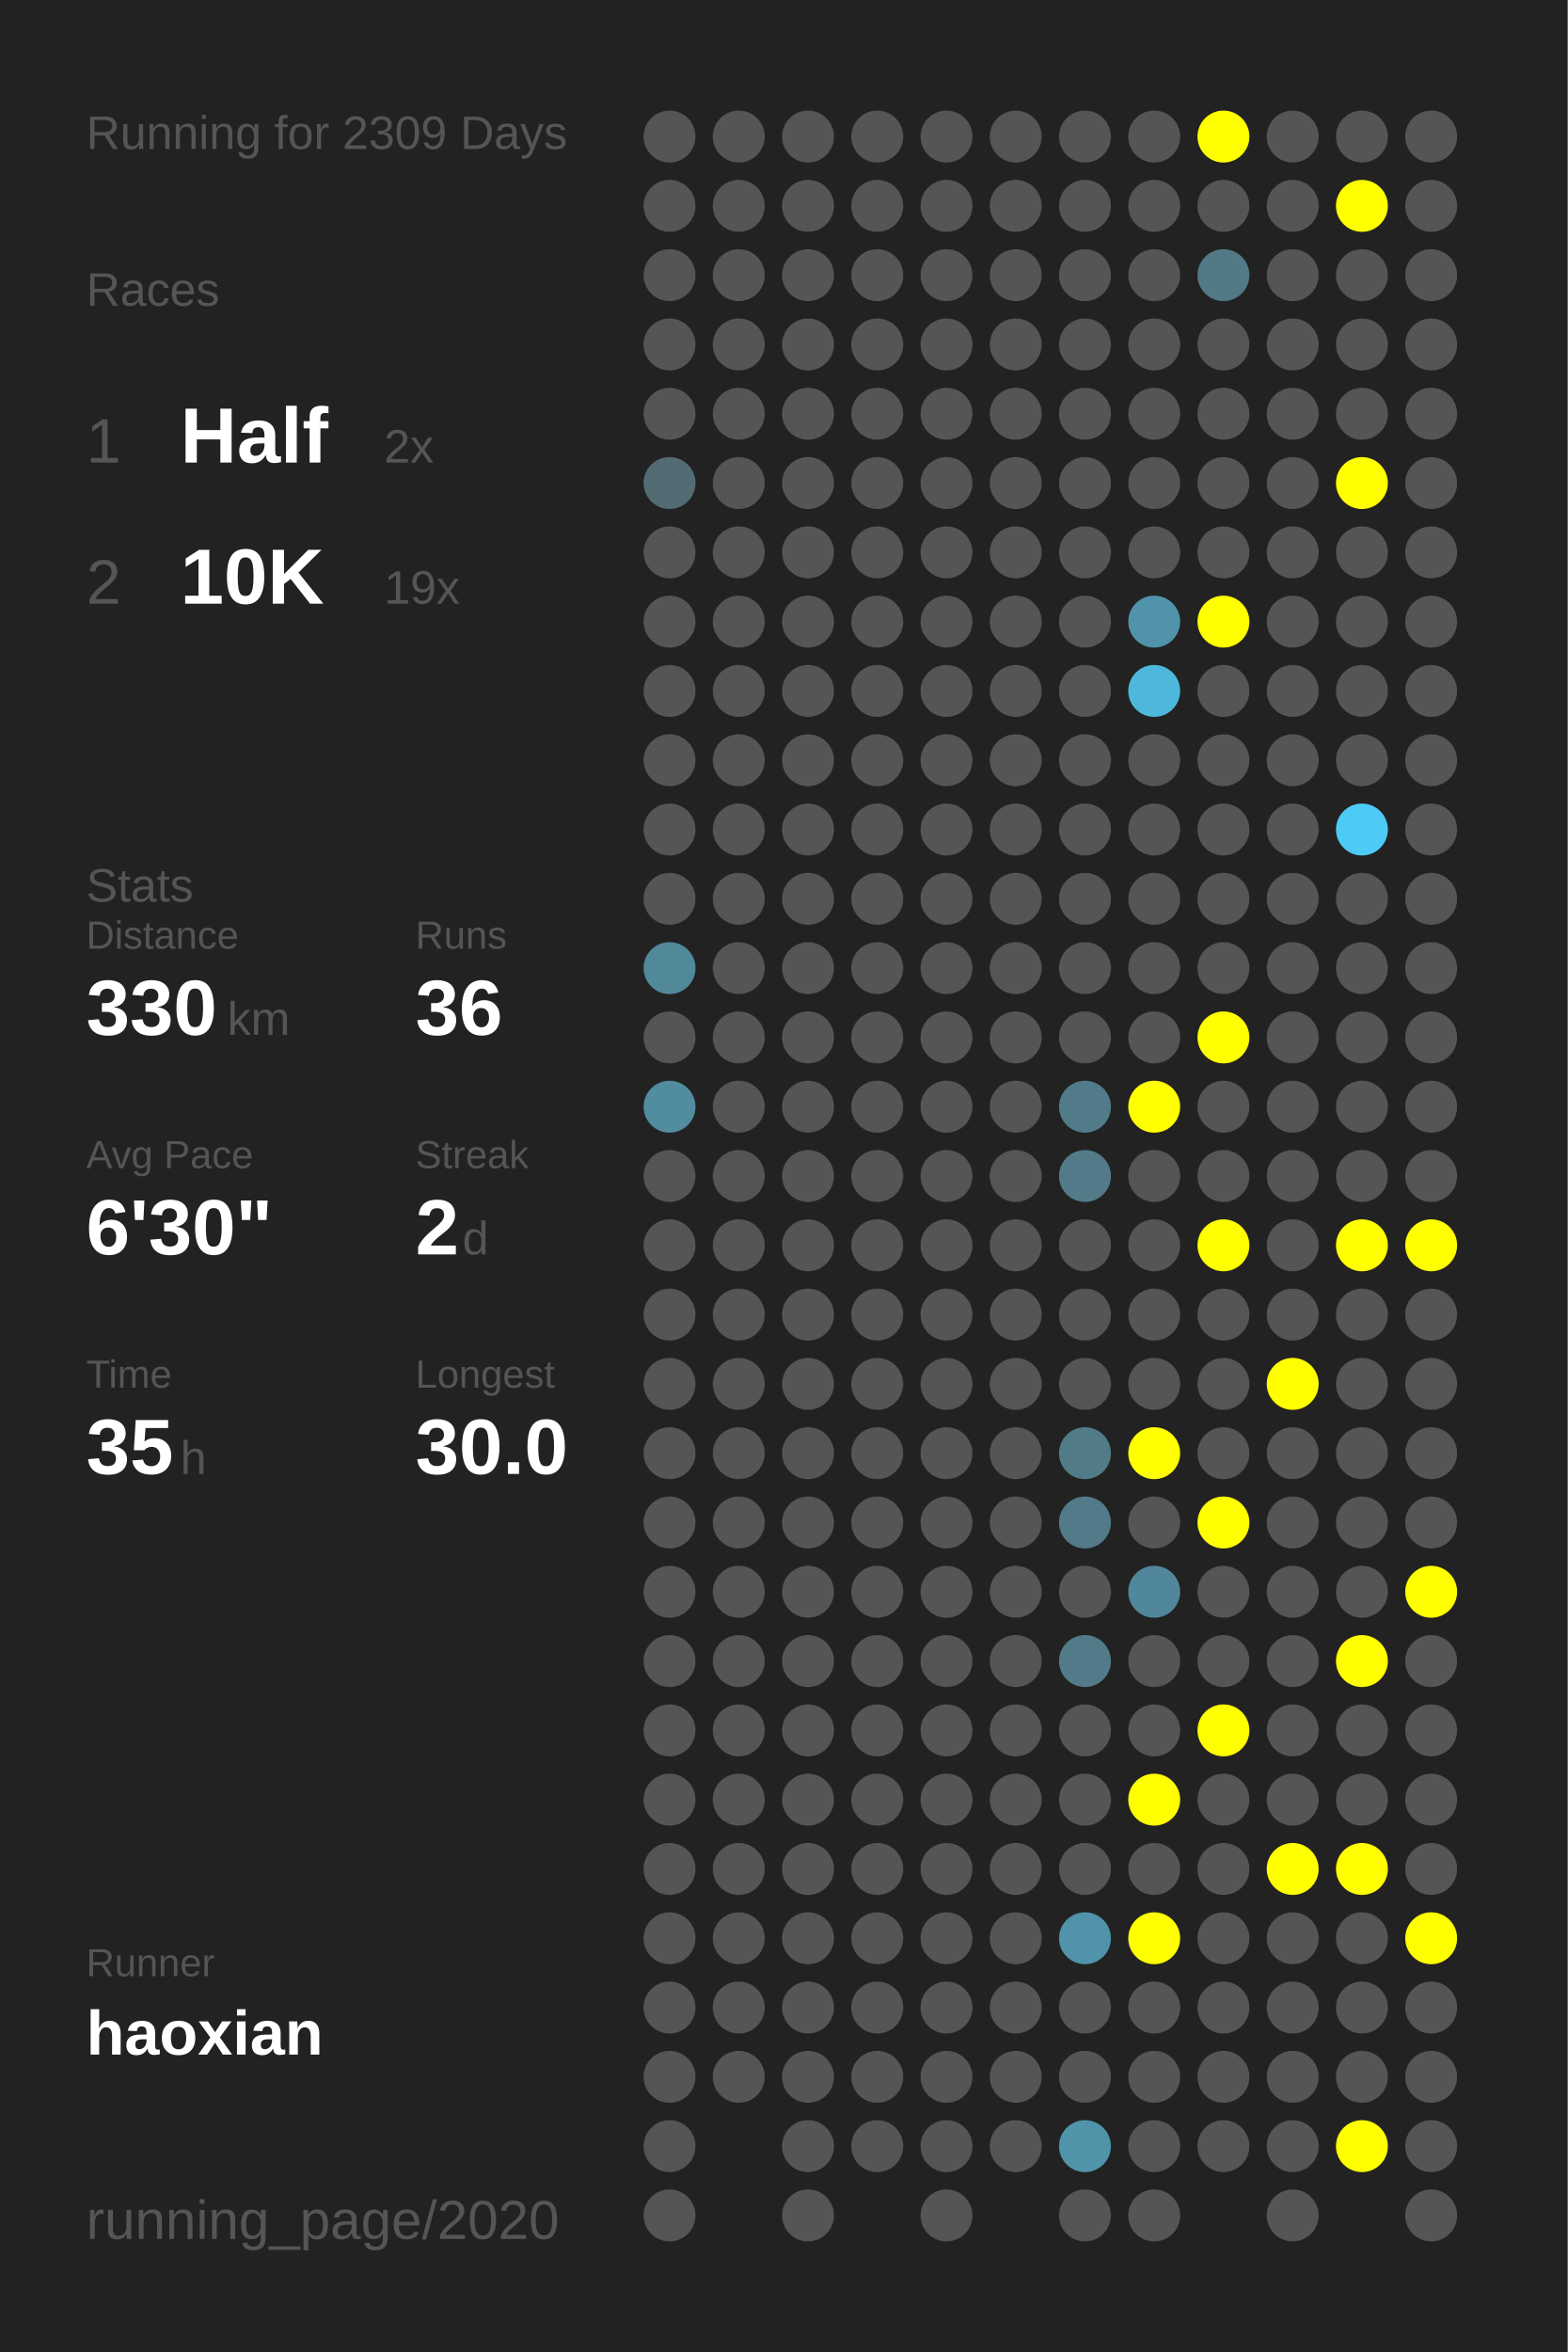
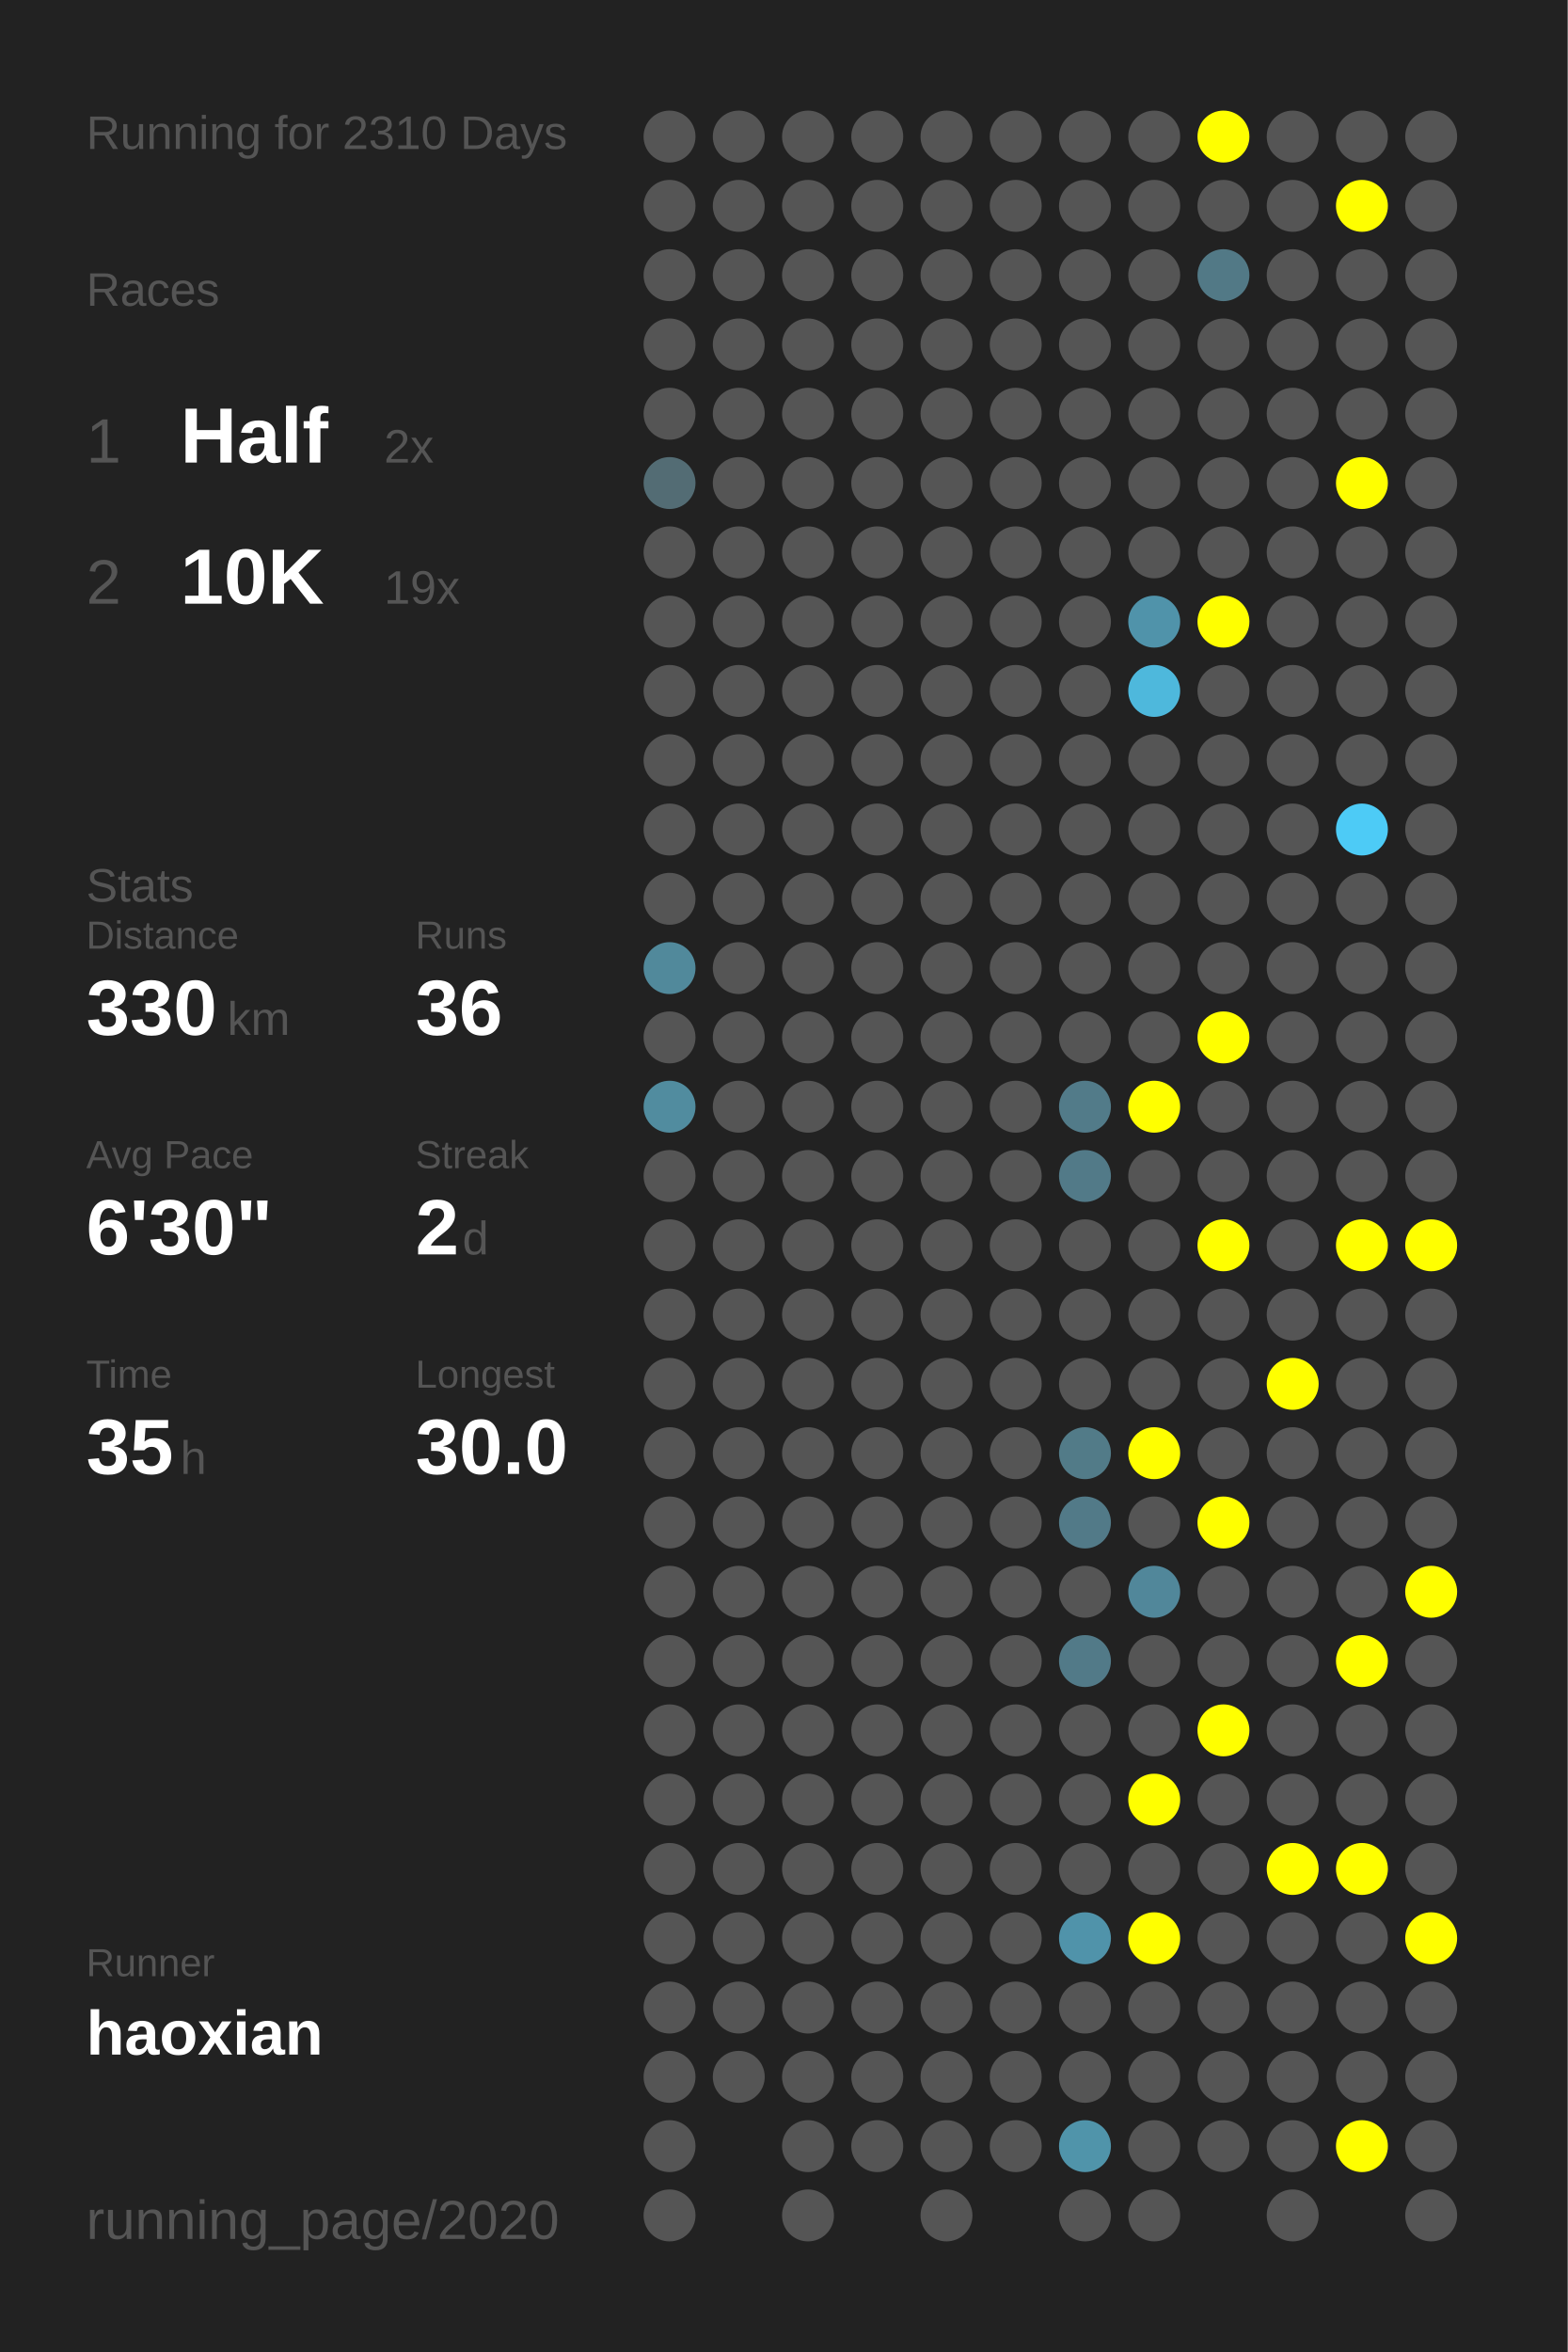
<svg xmlns="http://www.w3.org/2000/svg" baseProfile="full" height="300mm" version="1.1" viewBox="0,0,200,300" width="200mm">
  <defs />
  <rect fill="#222222" height="300" width="200" x="0" y="0" />
-   <text fill="#555555" style="font-size:6px; font-family:Arial;" x="11" y="19">Running for 2309 Days</text>
+   <text fill="#555555" style="font-size:6px; font-family:Arial;" x="11" y="19">Running for 2310 Days</text>
  <text fill="#555555" style="font-size:6px; font-family:Arial;" x="11" y="39">Races</text>
  <text fill="#555555" style="font-size:8px; font-family:Arial;" x="11" y="59">1</text>
  <text fill="#FFFFFF" style="font-size:10px; font-family:Arial; font-weight:bold;" x="23" y="59">Half</text>
  <text fill="#555555" style="font-size:6px; font-family:Arial;" x="49" y="59">2x</text>
  <text fill="#555555" style="font-size:8px; font-family:Arial;" x="11" y="77">2</text>
  <text fill="#FFFFFF" style="font-size:10px; font-family:Arial; font-weight:bold;" x="23" y="77">10K</text>
  <text fill="#555555" style="font-size:6px; font-family:Arial;" x="49" y="77">19x</text>
  <text fill="#555555" style="font-size:6px; font-family:Arial;" x="11" y="115">Stats</text>
  <text fill="#555555" style="font-size:5px; font-family:Arial;" x="11" y="121">Distance</text>
  <text fill="#FFFFFF" style="font-size:10px; font-family:Arial; font-weight:bold;" x="11" y="132">330</text>
  <text fill="#555555" style="font-size:6px; font-family:Arial;" x="29" y="132">km</text>
  <text fill="#555555" style="font-size:5px; font-family:Arial;" x="53" y="121">Runs</text>
  <text fill="#FFFFFF" style="font-size:10px; font-family:Arial; font-weight:bold;" x="53" y="132">36</text>
  <text fill="#555555" style="font-size:5px; font-family:Arial;" x="11" y="149">Avg Pace</text>
  <text fill="#FFFFFF" style="font-size:10px; font-family:Arial; font-weight:bold;" x="11" y="160">6'30"</text>
  <text fill="#555555" style="font-size:5px; font-family:Arial;" x="53" y="149">Streak</text>
  <text fill="#FFFFFF" style="font-size:10px; font-family:Arial; font-weight:bold;" x="53" y="160">2</text>
  <text fill="#555555" style="font-size:6px; font-family:Arial;" x="59" y="160">d</text>
  <text fill="#555555" style="font-size:5px; font-family:Arial;" x="11" y="177">Time</text>
  <text fill="#FFFFFF" style="font-size:10px; font-family:Arial; font-weight:bold;" x="11" y="188">35</text>
  <text fill="#555555" style="font-size:6px; font-family:Arial;" x="23" y="188">h</text>
  <text fill="#555555" style="font-size:5px; font-family:Arial;" x="53" y="177">Longest</text>
  <text fill="#FFFFFF" style="font-size:10px; font-family:Arial; font-weight:bold;" x="53" y="188">30.0</text>
  <text fill="#555555" style="font-size:5px; font-family:Arial;" x="11" y="252.065">Runner</text>
  <text fill="#FFFFFF" style="font-size:8px; font-family:Arial; font-weight:bold;" x="11" y="262.065">haoxian</text>
  <text fill="#555555" style="font-size:7px; font-family:Arial;" x="11" y="285.581">running_page/2020</text>
  <circle cx="85.417" cy="17.419" fill="#555555" r="3.312" />
  <circle cx="85.417" cy="26.258" fill="#555555" r="3.312" />
  <circle cx="85.417" cy="35.097" fill="#555555" r="3.312" />
  <circle cx="85.417" cy="43.935" fill="#555555" r="3.312" />
  <circle cx="85.417" cy="52.774" fill="#555555" r="3.312" />
  <circle cx="85.417" cy="61.613" fill="#536c74" r="3.312" />
  <circle cx="85.417" cy="70.452" fill="#555555" r="3.312" />
  <circle cx="85.417" cy="79.29" fill="#555555" r="3.312" />
  <circle cx="85.417" cy="88.129" fill="#555555" r="3.312" />
  <circle cx="85.417" cy="96.968" fill="#555555" r="3.312" />
  <circle cx="85.417" cy="105.806" fill="#555555" r="3.312" />
  <circle cx="85.417" cy="114.645" fill="#555555" r="3.312" />
  <circle cx="85.417" cy="123.484" fill="#51899b" r="3.312" />
  <circle cx="85.417" cy="132.323" fill="#555555" r="3.312" />
  <circle cx="85.417" cy="141.161" fill="#518c9f" r="3.312" />
  <circle cx="85.417" cy="150" fill="#555555" r="3.312" />
  <circle cx="85.417" cy="158.839" fill="#555555" r="3.312" />
  <circle cx="85.417" cy="167.677" fill="#555555" r="3.312" />
  <circle cx="85.417" cy="176.516" fill="#555555" r="3.312" />
  <circle cx="85.417" cy="185.355" fill="#555555" r="3.312" />
  <circle cx="85.417" cy="194.194" fill="#555555" r="3.312" />
  <circle cx="85.417" cy="203.032" fill="#555555" r="3.312" />
  <circle cx="85.417" cy="211.871" fill="#555555" r="3.312" />
  <circle cx="85.417" cy="220.71" fill="#555555" r="3.312" />
  <circle cx="85.417" cy="229.548" fill="#555555" r="3.312" />
  <circle cx="85.417" cy="238.387" fill="#555555" r="3.312" />
  <circle cx="85.417" cy="247.226" fill="#555555" r="3.312" />
  <circle cx="85.417" cy="256.065" fill="#555555" r="3.312" />
  <circle cx="85.417" cy="264.903" fill="#555555" r="3.312" />
  <circle cx="85.417" cy="273.742" fill="#555555" r="3.312" />
  <circle cx="85.417" cy="282.581" fill="#555555" r="3.312" />
  <circle cx="94.25" cy="17.419" fill="#555555" r="3.312" />
  <circle cx="94.25" cy="26.258" fill="#555555" r="3.312" />
  <circle cx="94.25" cy="35.097" fill="#555555" r="3.312" />
  <circle cx="94.25" cy="43.935" fill="#555555" r="3.312" />
  <circle cx="94.25" cy="52.774" fill="#555555" r="3.312" />
  <circle cx="94.25" cy="61.613" fill="#555555" r="3.312" />
  <circle cx="94.25" cy="70.452" fill="#555555" r="3.312" />
  <circle cx="94.25" cy="79.29" fill="#555555" r="3.312" />
  <circle cx="94.25" cy="88.129" fill="#555555" r="3.312" />
  <circle cx="94.25" cy="96.968" fill="#555555" r="3.312" />
  <circle cx="94.25" cy="105.806" fill="#555555" r="3.312" />
  <circle cx="94.25" cy="114.645" fill="#555555" r="3.312" />
  <circle cx="94.25" cy="123.484" fill="#555555" r="3.312" />
  <circle cx="94.25" cy="132.323" fill="#555555" r="3.312" />
  <circle cx="94.25" cy="141.161" fill="#555555" r="3.312" />
  <circle cx="94.25" cy="150" fill="#555555" r="3.312" />
  <circle cx="94.25" cy="158.839" fill="#555555" r="3.312" />
  <circle cx="94.25" cy="167.677" fill="#555555" r="3.312" />
  <circle cx="94.25" cy="176.516" fill="#555555" r="3.312" />
  <circle cx="94.25" cy="185.355" fill="#555555" r="3.312" />
  <circle cx="94.25" cy="194.194" fill="#555555" r="3.312" />
  <circle cx="94.25" cy="203.032" fill="#555555" r="3.312" />
  <circle cx="94.25" cy="211.871" fill="#555555" r="3.312" />
  <circle cx="94.25" cy="220.71" fill="#555555" r="3.312" />
  <circle cx="94.25" cy="229.548" fill="#555555" r="3.312" />
  <circle cx="94.25" cy="238.387" fill="#555555" r="3.312" />
  <circle cx="94.25" cy="247.226" fill="#555555" r="3.312" />
  <circle cx="94.25" cy="256.065" fill="#555555" r="3.312" />
  <circle cx="94.25" cy="264.903" fill="#555555" r="3.312" />
  <circle cx="103.083" cy="17.419" fill="#555555" r="3.312" />
  <circle cx="103.083" cy="26.258" fill="#555555" r="3.312" />
  <circle cx="103.083" cy="35.097" fill="#555555" r="3.312" />
  <circle cx="103.083" cy="43.935" fill="#555555" r="3.312" />
  <circle cx="103.083" cy="52.774" fill="#555555" r="3.312" />
  <circle cx="103.083" cy="61.613" fill="#555555" r="3.312" />
  <circle cx="103.083" cy="70.452" fill="#555555" r="3.312" />
  <circle cx="103.083" cy="79.29" fill="#555555" r="3.312" />
  <circle cx="103.083" cy="88.129" fill="#555555" r="3.312" />
  <circle cx="103.083" cy="96.968" fill="#555555" r="3.312" />
  <circle cx="103.083" cy="105.806" fill="#555555" r="3.312" />
  <circle cx="103.083" cy="114.645" fill="#555555" r="3.312" />
  <circle cx="103.083" cy="123.484" fill="#555555" r="3.312" />
  <circle cx="103.083" cy="132.323" fill="#555555" r="3.312" />
  <circle cx="103.083" cy="141.161" fill="#555555" r="3.312" />
  <circle cx="103.083" cy="150" fill="#555555" r="3.312" />
  <circle cx="103.083" cy="158.839" fill="#555555" r="3.312" />
  <circle cx="103.083" cy="167.677" fill="#555555" r="3.312" />
  <circle cx="103.083" cy="176.516" fill="#555555" r="3.312" />
  <circle cx="103.083" cy="185.355" fill="#555555" r="3.312" />
  <circle cx="103.083" cy="194.194" fill="#555555" r="3.312" />
  <circle cx="103.083" cy="203.032" fill="#555555" r="3.312" />
  <circle cx="103.083" cy="211.871" fill="#555555" r="3.312" />
  <circle cx="103.083" cy="220.71" fill="#555555" r="3.312" />
  <circle cx="103.083" cy="229.548" fill="#555555" r="3.312" />
  <circle cx="103.083" cy="238.387" fill="#555555" r="3.312" />
  <circle cx="103.083" cy="247.226" fill="#555555" r="3.312" />
  <circle cx="103.083" cy="256.065" fill="#555555" r="3.312" />
  <circle cx="103.083" cy="264.903" fill="#555555" r="3.312" />
  <circle cx="103.083" cy="273.742" fill="#555555" r="3.312" />
  <circle cx="103.083" cy="282.581" fill="#555555" r="3.312" />
  <circle cx="111.917" cy="17.419" fill="#555555" r="3.312" />
  <circle cx="111.917" cy="26.258" fill="#555555" r="3.312" />
  <circle cx="111.917" cy="35.097" fill="#555555" r="3.312" />
  <circle cx="111.917" cy="43.935" fill="#555555" r="3.312" />
  <circle cx="111.917" cy="52.774" fill="#555555" r="3.312" />
  <circle cx="111.917" cy="61.613" fill="#555555" r="3.312" />
  <circle cx="111.917" cy="70.452" fill="#555555" r="3.312" />
  <circle cx="111.917" cy="79.29" fill="#555555" r="3.312" />
  <circle cx="111.917" cy="88.129" fill="#555555" r="3.312" />
  <circle cx="111.917" cy="96.968" fill="#555555" r="3.312" />
  <circle cx="111.917" cy="105.806" fill="#555555" r="3.312" />
  <circle cx="111.917" cy="114.645" fill="#555555" r="3.312" />
  <circle cx="111.917" cy="123.484" fill="#555555" r="3.312" />
  <circle cx="111.917" cy="132.323" fill="#555555" r="3.312" />
  <circle cx="111.917" cy="141.161" fill="#555555" r="3.312" />
  <circle cx="111.917" cy="150" fill="#555555" r="3.312" />
  <circle cx="111.917" cy="158.839" fill="#555555" r="3.312" />
  <circle cx="111.917" cy="167.677" fill="#555555" r="3.312" />
  <circle cx="111.917" cy="176.516" fill="#555555" r="3.312" />
  <circle cx="111.917" cy="185.355" fill="#555555" r="3.312" />
  <circle cx="111.917" cy="194.194" fill="#555555" r="3.312" />
  <circle cx="111.917" cy="203.032" fill="#555555" r="3.312" />
  <circle cx="111.917" cy="211.871" fill="#555555" r="3.312" />
  <circle cx="111.917" cy="220.71" fill="#555555" r="3.312" />
  <circle cx="111.917" cy="229.548" fill="#555555" r="3.312" />
  <circle cx="111.917" cy="238.387" fill="#555555" r="3.312" />
  <circle cx="111.917" cy="247.226" fill="#555555" r="3.312" />
  <circle cx="111.917" cy="256.065" fill="#555555" r="3.312" />
  <circle cx="111.917" cy="264.903" fill="#555555" r="3.312" />
  <circle cx="111.917" cy="273.742" fill="#555555" r="3.312" />
  <circle cx="120.75" cy="17.419" fill="#555555" r="3.312" />
  <circle cx="120.75" cy="26.258" fill="#555555" r="3.312" />
  <circle cx="120.75" cy="35.097" fill="#555555" r="3.312" />
  <circle cx="120.75" cy="43.935" fill="#555555" r="3.312" />
  <circle cx="120.75" cy="52.774" fill="#555555" r="3.312" />
  <circle cx="120.75" cy="61.613" fill="#555555" r="3.312" />
  <circle cx="120.75" cy="70.452" fill="#555555" r="3.312" />
  <circle cx="120.75" cy="79.29" fill="#555555" r="3.312" />
  <circle cx="120.75" cy="88.129" fill="#555555" r="3.312" />
  <circle cx="120.75" cy="96.968" fill="#555555" r="3.312" />
  <circle cx="120.75" cy="105.806" fill="#555555" r="3.312" />
  <circle cx="120.75" cy="114.645" fill="#555555" r="3.312" />
  <circle cx="120.75" cy="123.484" fill="#555555" r="3.312" />
  <circle cx="120.75" cy="132.323" fill="#555555" r="3.312" />
  <circle cx="120.75" cy="141.161" fill="#555555" r="3.312" />
  <circle cx="120.75" cy="150" fill="#555555" r="3.312" />
  <circle cx="120.75" cy="158.839" fill="#555555" r="3.312" />
  <circle cx="120.75" cy="167.677" fill="#555555" r="3.312" />
  <circle cx="120.75" cy="176.516" fill="#555555" r="3.312" />
  <circle cx="120.75" cy="185.355" fill="#555555" r="3.312" />
  <circle cx="120.75" cy="194.194" fill="#555555" r="3.312" />
  <circle cx="120.75" cy="203.032" fill="#555555" r="3.312" />
  <circle cx="120.75" cy="211.871" fill="#555555" r="3.312" />
  <circle cx="120.75" cy="220.71" fill="#555555" r="3.312" />
  <circle cx="120.75" cy="229.548" fill="#555555" r="3.312" />
  <circle cx="120.75" cy="238.387" fill="#555555" r="3.312" />
  <circle cx="120.75" cy="247.226" fill="#555555" r="3.312" />
  <circle cx="120.75" cy="256.065" fill="#555555" r="3.312" />
  <circle cx="120.75" cy="264.903" fill="#555555" r="3.312" />
  <circle cx="120.75" cy="273.742" fill="#555555" r="3.312" />
  <circle cx="120.75" cy="282.581" fill="#555555" r="3.312" />
  <circle cx="129.583" cy="17.419" fill="#555555" r="3.312" />
  <circle cx="129.583" cy="26.258" fill="#555555" r="3.312" />
  <circle cx="129.583" cy="35.097" fill="#555555" r="3.312" />
  <circle cx="129.583" cy="43.935" fill="#555555" r="3.312" />
  <circle cx="129.583" cy="52.774" fill="#555555" r="3.312" />
  <circle cx="129.583" cy="61.613" fill="#555555" r="3.312" />
  <circle cx="129.583" cy="70.452" fill="#555555" r="3.312" />
  <circle cx="129.583" cy="79.29" fill="#555555" r="3.312" />
  <circle cx="129.583" cy="88.129" fill="#555555" r="3.312" />
  <circle cx="129.583" cy="96.968" fill="#555555" r="3.312" />
  <circle cx="129.583" cy="105.806" fill="#555555" r="3.312" />
  <circle cx="129.583" cy="114.645" fill="#555555" r="3.312" />
  <circle cx="129.583" cy="123.484" fill="#555555" r="3.312" />
  <circle cx="129.583" cy="132.323" fill="#555555" r="3.312" />
  <circle cx="129.583" cy="141.161" fill="#555555" r="3.312" />
  <circle cx="129.583" cy="150" fill="#555555" r="3.312" />
  <circle cx="129.583" cy="158.839" fill="#555555" r="3.312" />
  <circle cx="129.583" cy="167.677" fill="#555555" r="3.312" />
  <circle cx="129.583" cy="176.516" fill="#555555" r="3.312" />
  <circle cx="129.583" cy="185.355" fill="#555555" r="3.312" />
  <circle cx="129.583" cy="194.194" fill="#555555" r="3.312" />
  <circle cx="129.583" cy="203.032" fill="#555555" r="3.312" />
  <circle cx="129.583" cy="211.871" fill="#555555" r="3.312" />
  <circle cx="129.583" cy="220.71" fill="#555555" r="3.312" />
  <circle cx="129.583" cy="229.548" fill="#555555" r="3.312" />
  <circle cx="129.583" cy="238.387" fill="#555555" r="3.312" />
  <circle cx="129.583" cy="247.226" fill="#555555" r="3.312" />
  <circle cx="129.583" cy="256.065" fill="#555555" r="3.312" />
  <circle cx="129.583" cy="264.903" fill="#555555" r="3.312" />
  <circle cx="129.583" cy="273.742" fill="#555555" r="3.312" />
  <circle cx="138.417" cy="17.419" fill="#555555" r="3.312" />
  <circle cx="138.417" cy="26.258" fill="#555555" r="3.312" />
  <circle cx="138.417" cy="35.097" fill="#555555" r="3.312" />
  <circle cx="138.417" cy="43.935" fill="#555555" r="3.312" />
  <circle cx="138.417" cy="52.774" fill="#555555" r="3.312" />
  <circle cx="138.417" cy="61.613" fill="#555555" r="3.312" />
  <circle cx="138.417" cy="70.452" fill="#555555" r="3.312" />
  <circle cx="138.417" cy="79.29" fill="#555555" r="3.312" />
  <circle cx="138.417" cy="88.129" fill="#555555" r="3.312" />
  <circle cx="138.417" cy="96.968" fill="#555555" r="3.312" />
  <circle cx="138.417" cy="105.806" fill="#555555" r="3.312" />
  <circle cx="138.417" cy="114.645" fill="#555555" r="3.312" />
  <circle cx="138.417" cy="123.484" fill="#555555" r="3.312" />
  <circle cx="138.417" cy="132.323" fill="#555555" r="3.312" />
  <circle cx="138.417" cy="141.161" fill="#527b89" r="3.312" />
  <circle cx="138.417" cy="150" fill="#527a88" r="3.312" />
  <circle cx="138.417" cy="158.839" fill="#555555" r="3.312" />
  <circle cx="138.417" cy="167.677" fill="#555555" r="3.312" />
  <circle cx="138.417" cy="176.516" fill="#555555" r="3.312" />
  <circle cx="138.417" cy="185.355" fill="#527b88" r="3.312" />
  <circle cx="138.417" cy="194.194" fill="#527a88" r="3.312" />
  <circle cx="138.417" cy="203.032" fill="#555555" r="3.312" />
  <circle cx="138.417" cy="211.871" fill="#527a88" r="3.312" />
  <circle cx="138.417" cy="220.71" fill="#555555" r="3.312" />
  <circle cx="138.417" cy="229.548" fill="#555555" r="3.312" />
  <circle cx="138.417" cy="238.387" fill="#555555" r="3.312" />
  <circle cx="138.417" cy="247.226" fill="#5093aa" r="3.312" />
  <circle cx="138.417" cy="256.065" fill="#555555" r="3.312" />
  <circle cx="138.417" cy="264.903" fill="#555555" r="3.312" />
  <circle cx="138.417" cy="273.742" fill="#5094aa" r="3.312" />
  <circle cx="138.417" cy="282.581" fill="#555555" r="3.312" />
  <circle cx="147.25" cy="17.419" fill="#555555" r="3.312" />
  <circle cx="147.25" cy="26.258" fill="#555555" r="3.312" />
  <circle cx="147.25" cy="35.097" fill="#555555" r="3.312" />
  <circle cx="147.25" cy="43.935" fill="#555555" r="3.312" />
  <circle cx="147.25" cy="52.774" fill="#555555" r="3.312" />
  <circle cx="147.25" cy="61.613" fill="#555555" r="3.312" />
  <circle cx="147.25" cy="70.452" fill="#555555" r="3.312" />
  <circle cx="147.25" cy="79.29" fill="#5093aa" r="3.312" />
  <circle cx="147.25" cy="88.129" fill="#4eb8dc" r="3.312" />
  <circle cx="147.25" cy="96.968" fill="#555555" r="3.312" />
  <circle cx="147.25" cy="105.806" fill="#555555" r="3.312" />
  <circle cx="147.25" cy="114.645" fill="#555555" r="3.312" />
  <circle cx="147.25" cy="123.484" fill="#555555" r="3.312" />
  <circle cx="147.25" cy="132.323" fill="#555555" r="3.312" />
  <circle cx="147.25" cy="141.161" fill="#FFFF00" r="3.312" />
  <circle cx="147.25" cy="150" fill="#555555" r="3.312" />
  <circle cx="147.25" cy="158.839" fill="#555555" r="3.312" />
  <circle cx="147.25" cy="167.677" fill="#555555" r="3.312" />
  <circle cx="147.25" cy="176.516" fill="#555555" r="3.312" />
  <circle cx="147.25" cy="185.355" fill="#FFFF00" r="3.312" />
  <circle cx="147.25" cy="194.194" fill="#555555" r="3.312" />
  <circle cx="147.25" cy="203.032" fill="#51879a" r="3.312" />
  <circle cx="147.25" cy="211.871" fill="#555555" r="3.312" />
  <circle cx="147.25" cy="220.71" fill="#555555" r="3.312" />
  <circle cx="147.25" cy="229.548" fill="#FFFF00" r="3.312" />
  <circle cx="147.25" cy="238.387" fill="#555555" r="3.312" />
  <circle cx="147.25" cy="247.226" fill="#FFFF00" r="3.312" />
  <circle cx="147.25" cy="256.065" fill="#555555" r="3.312" />
  <circle cx="147.25" cy="264.903" fill="#555555" r="3.312" />
  <circle cx="147.25" cy="273.742" fill="#555555" r="3.312" />
  <circle cx="147.25" cy="282.581" fill="#555555" r="3.312" />
  <circle cx="156.083" cy="17.419" fill="#FFFF00" r="3.312" />
  <circle cx="156.083" cy="26.258" fill="#555555" r="3.312" />
  <circle cx="156.083" cy="35.097" fill="#527986" r="3.312" />
  <circle cx="156.083" cy="43.935" fill="#555555" r="3.312" />
  <circle cx="156.083" cy="52.774" fill="#555555" r="3.312" />
  <circle cx="156.083" cy="61.613" fill="#555555" r="3.312" />
  <circle cx="156.083" cy="70.452" fill="#555555" r="3.312" />
  <circle cx="156.083" cy="79.29" fill="#FFFF00" r="3.312" />
  <circle cx="156.083" cy="88.129" fill="#555555" r="3.312" />
  <circle cx="156.083" cy="96.968" fill="#555555" r="3.312" />
  <circle cx="156.083" cy="105.806" fill="#555555" r="3.312" />
  <circle cx="156.083" cy="114.645" fill="#555555" r="3.312" />
  <circle cx="156.083" cy="123.484" fill="#555555" r="3.312" />
  <circle cx="156.083" cy="132.323" fill="#FFFF00" r="3.312" />
  <circle cx="156.083" cy="141.161" fill="#555555" r="3.312" />
  <circle cx="156.083" cy="150" fill="#555555" r="3.312" />
  <circle cx="156.083" cy="158.839" fill="#FFFF00" r="3.312" />
  <circle cx="156.083" cy="167.677" fill="#555555" r="3.312" />
  <circle cx="156.083" cy="176.516" fill="#555555" r="3.312" />
  <circle cx="156.083" cy="185.355" fill="#555555" r="3.312" />
  <circle cx="156.083" cy="194.194" fill="#FFFF00" r="3.312" />
  <circle cx="156.083" cy="203.032" fill="#555555" r="3.312" />
  <circle cx="156.083" cy="211.871" fill="#555555" r="3.312" />
  <circle cx="156.083" cy="220.71" fill="#FFFF00" r="3.312" />
  <circle cx="156.083" cy="229.548" fill="#555555" r="3.312" />
  <circle cx="156.083" cy="238.387" fill="#555555" r="3.312" />
  <circle cx="156.083" cy="247.226" fill="#555555" r="3.312" />
  <circle cx="156.083" cy="256.065" fill="#555555" r="3.312" />
  <circle cx="156.083" cy="264.903" fill="#555555" r="3.312" />
  <circle cx="156.083" cy="273.742" fill="#555555" r="3.312" />
  <circle cx="164.917" cy="17.419" fill="#555555" r="3.312" />
  <circle cx="164.917" cy="26.258" fill="#555555" r="3.312" />
  <circle cx="164.917" cy="35.097" fill="#555555" r="3.312" />
  <circle cx="164.917" cy="43.935" fill="#555555" r="3.312" />
  <circle cx="164.917" cy="52.774" fill="#555555" r="3.312" />
  <circle cx="164.917" cy="61.613" fill="#555555" r="3.312" />
  <circle cx="164.917" cy="70.452" fill="#555555" r="3.312" />
  <circle cx="164.917" cy="79.29" fill="#555555" r="3.312" />
  <circle cx="164.917" cy="88.129" fill="#555555" r="3.312" />
  <circle cx="164.917" cy="96.968" fill="#555555" r="3.312" />
  <circle cx="164.917" cy="105.806" fill="#555555" r="3.312" />
  <circle cx="164.917" cy="114.645" fill="#555555" r="3.312" />
  <circle cx="164.917" cy="123.484" fill="#555555" r="3.312" />
  <circle cx="164.917" cy="132.323" fill="#555555" r="3.312" />
  <circle cx="164.917" cy="141.161" fill="#555555" r="3.312" />
  <circle cx="164.917" cy="150" fill="#555555" r="3.312" />
  <circle cx="164.917" cy="158.839" fill="#555555" r="3.312" />
  <circle cx="164.917" cy="167.677" fill="#555555" r="3.312" />
  <circle cx="164.917" cy="176.516" fill="#FFFF00" r="3.312" />
  <circle cx="164.917" cy="185.355" fill="#555555" r="3.312" />
  <circle cx="164.917" cy="194.194" fill="#555555" r="3.312" />
  <circle cx="164.917" cy="203.032" fill="#555555" r="3.312" />
  <circle cx="164.917" cy="211.871" fill="#555555" r="3.312" />
  <circle cx="164.917" cy="220.71" fill="#555555" r="3.312" />
  <circle cx="164.917" cy="229.548" fill="#555555" r="3.312" />
  <circle cx="164.917" cy="238.387" fill="#FFFF00" r="3.312" />
  <circle cx="164.917" cy="247.226" fill="#555555" r="3.312" />
  <circle cx="164.917" cy="256.065" fill="#555555" r="3.312" />
  <circle cx="164.917" cy="264.903" fill="#555555" r="3.312" />
  <circle cx="164.917" cy="273.742" fill="#555555" r="3.312" />
  <circle cx="164.917" cy="282.581" fill="#555555" r="3.312" />
  <circle cx="173.75" cy="17.419" fill="#555555" r="3.312" />
  <circle cx="173.75" cy="26.258" fill="#FFFF00" r="3.312" />
  <circle cx="173.75" cy="35.097" fill="#555555" r="3.312" />
  <circle cx="173.75" cy="43.935" fill="#555555" r="3.312" />
  <circle cx="173.75" cy="52.774" fill="#555555" r="3.312" />
  <circle cx="173.75" cy="61.613" fill="#FFFF00" r="3.312" />
  <circle cx="173.75" cy="70.452" fill="#555555" r="3.312" />
  <circle cx="173.75" cy="79.29" fill="#555555" r="3.312" />
  <circle cx="173.75" cy="88.129" fill="#555555" r="3.312" />
  <circle cx="173.75" cy="96.968" fill="#555555" r="3.312" />
  <circle cx="173.75" cy="105.806" fill="#4dcbf6" r="3.312" />
  <circle cx="173.75" cy="114.645" fill="#555555" r="3.312" />
  <circle cx="173.75" cy="123.484" fill="#555555" r="3.312" />
  <circle cx="173.75" cy="132.323" fill="#555555" r="3.312" />
  <circle cx="173.75" cy="141.161" fill="#555555" r="3.312" />
  <circle cx="173.75" cy="150" fill="#555555" r="3.312" />
  <circle cx="173.75" cy="158.839" fill="#FFFF00" r="3.312" />
  <circle cx="173.75" cy="167.677" fill="#555555" r="3.312" />
  <circle cx="173.75" cy="176.516" fill="#555555" r="3.312" />
  <circle cx="173.75" cy="185.355" fill="#555555" r="3.312" />
  <circle cx="173.75" cy="194.194" fill="#555555" r="3.312" />
  <circle cx="173.75" cy="203.032" fill="#555555" r="3.312" />
  <circle cx="173.75" cy="211.871" fill="#FFFF00" r="3.312" />
  <circle cx="173.75" cy="220.71" fill="#555555" r="3.312" />
  <circle cx="173.75" cy="229.548" fill="#555555" r="3.312" />
  <circle cx="173.75" cy="238.387" fill="#FFFF00" r="3.312" />
  <circle cx="173.75" cy="247.226" fill="#555555" r="3.312" />
  <circle cx="173.75" cy="256.065" fill="#555555" r="3.312" />
  <circle cx="173.75" cy="264.903" fill="#555555" r="3.312" />
  <circle cx="173.75" cy="273.742" fill="#FFFF00" r="3.312" />
  <circle cx="182.583" cy="17.419" fill="#555555" r="3.312" />
  <circle cx="182.583" cy="26.258" fill="#555555" r="3.312" />
  <circle cx="182.583" cy="35.097" fill="#555555" r="3.312" />
  <circle cx="182.583" cy="43.935" fill="#555555" r="3.312" />
  <circle cx="182.583" cy="52.774" fill="#555555" r="3.312" />
  <circle cx="182.583" cy="61.613" fill="#555555" r="3.312" />
  <circle cx="182.583" cy="70.452" fill="#555555" r="3.312" />
  <circle cx="182.583" cy="79.29" fill="#555555" r="3.312" />
  <circle cx="182.583" cy="88.129" fill="#555555" r="3.312" />
  <circle cx="182.583" cy="96.968" fill="#555555" r="3.312" />
  <circle cx="182.583" cy="105.806" fill="#555555" r="3.312" />
  <circle cx="182.583" cy="114.645" fill="#555555" r="3.312" />
  <circle cx="182.583" cy="123.484" fill="#555555" r="3.312" />
  <circle cx="182.583" cy="132.323" fill="#555555" r="3.312" />
  <circle cx="182.583" cy="141.161" fill="#555555" r="3.312" />
  <circle cx="182.583" cy="150" fill="#555555" r="3.312" />
  <circle cx="182.583" cy="158.839" fill="#FFFF00" r="3.312" />
  <circle cx="182.583" cy="167.677" fill="#555555" r="3.312" />
  <circle cx="182.583" cy="176.516" fill="#555555" r="3.312" />
  <circle cx="182.583" cy="185.355" fill="#555555" r="3.312" />
  <circle cx="182.583" cy="194.194" fill="#555555" r="3.312" />
  <circle cx="182.583" cy="203.032" fill="#FFFF00" r="3.312" />
  <circle cx="182.583" cy="211.871" fill="#555555" r="3.312" />
  <circle cx="182.583" cy="220.71" fill="#555555" r="3.312" />
  <circle cx="182.583" cy="229.548" fill="#555555" r="3.312" />
  <circle cx="182.583" cy="238.387" fill="#555555" r="3.312" />
  <circle cx="182.583" cy="247.226" fill="#FFFF00" r="3.312" />
  <circle cx="182.583" cy="256.065" fill="#555555" r="3.312" />
  <circle cx="182.583" cy="264.903" fill="#555555" r="3.312" />
  <circle cx="182.583" cy="273.742" fill="#555555" r="3.312" />
  <circle cx="182.583" cy="282.581" fill="#555555" r="3.312" />
</svg>
